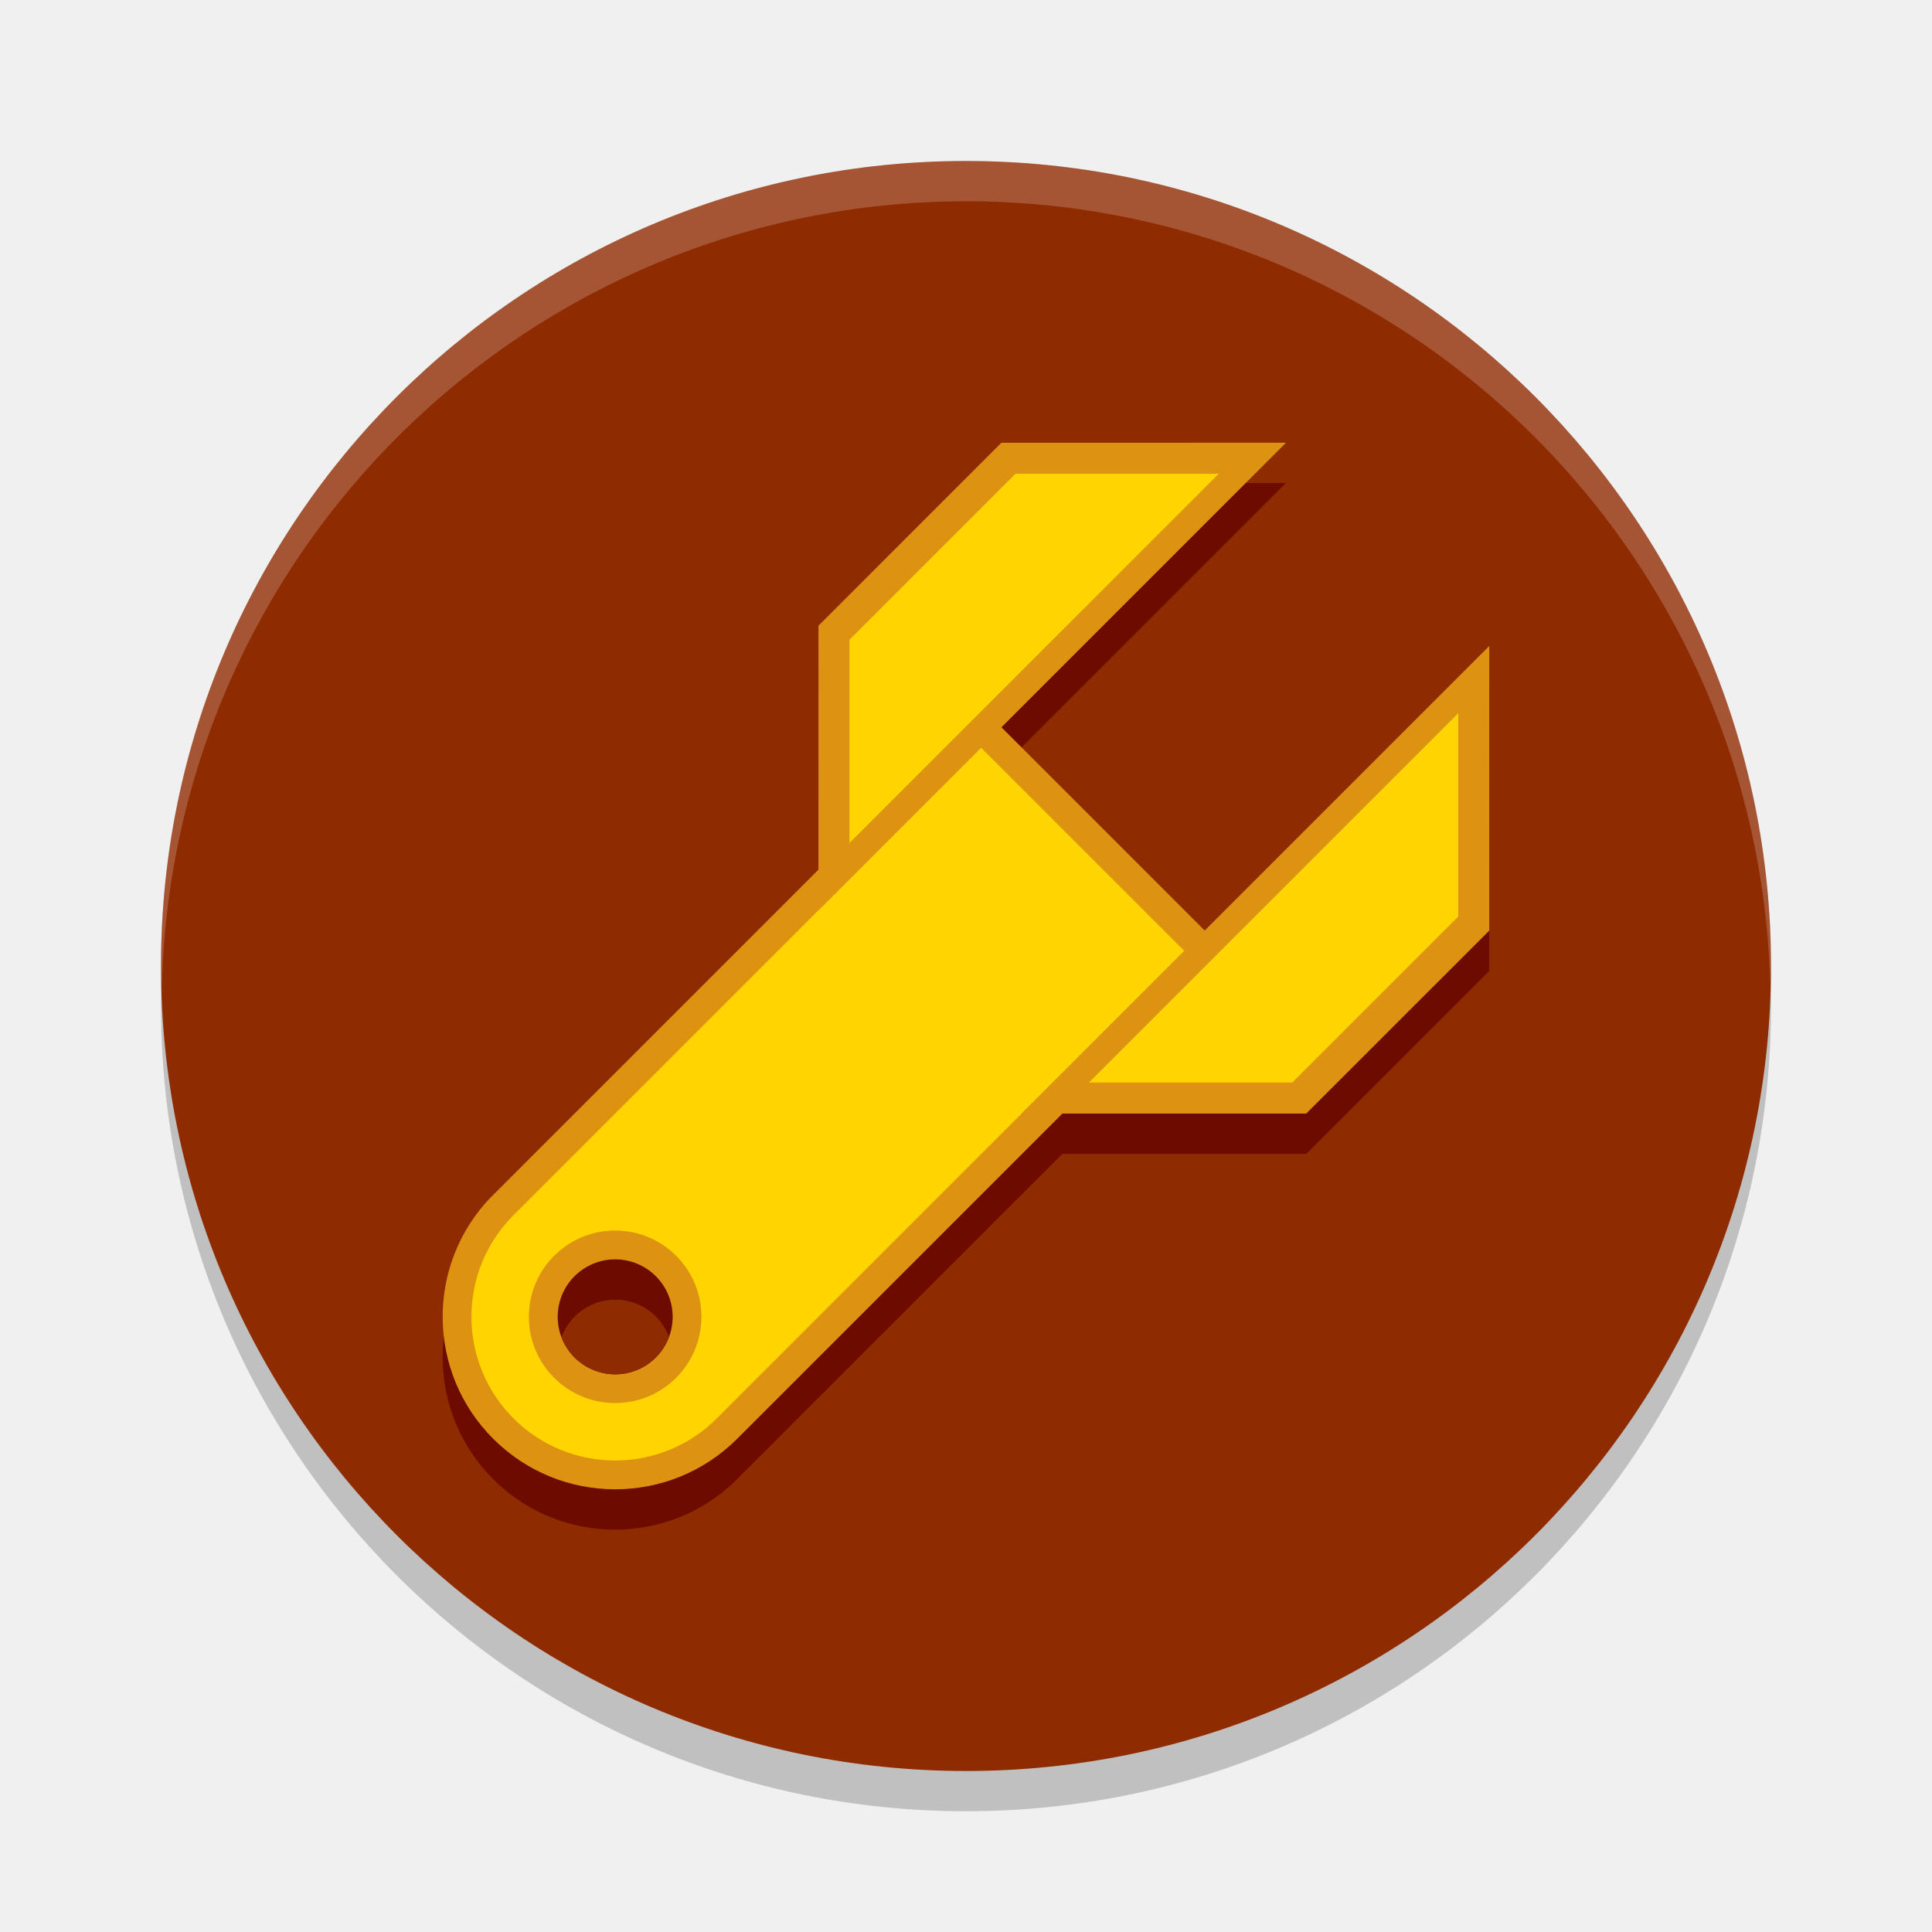
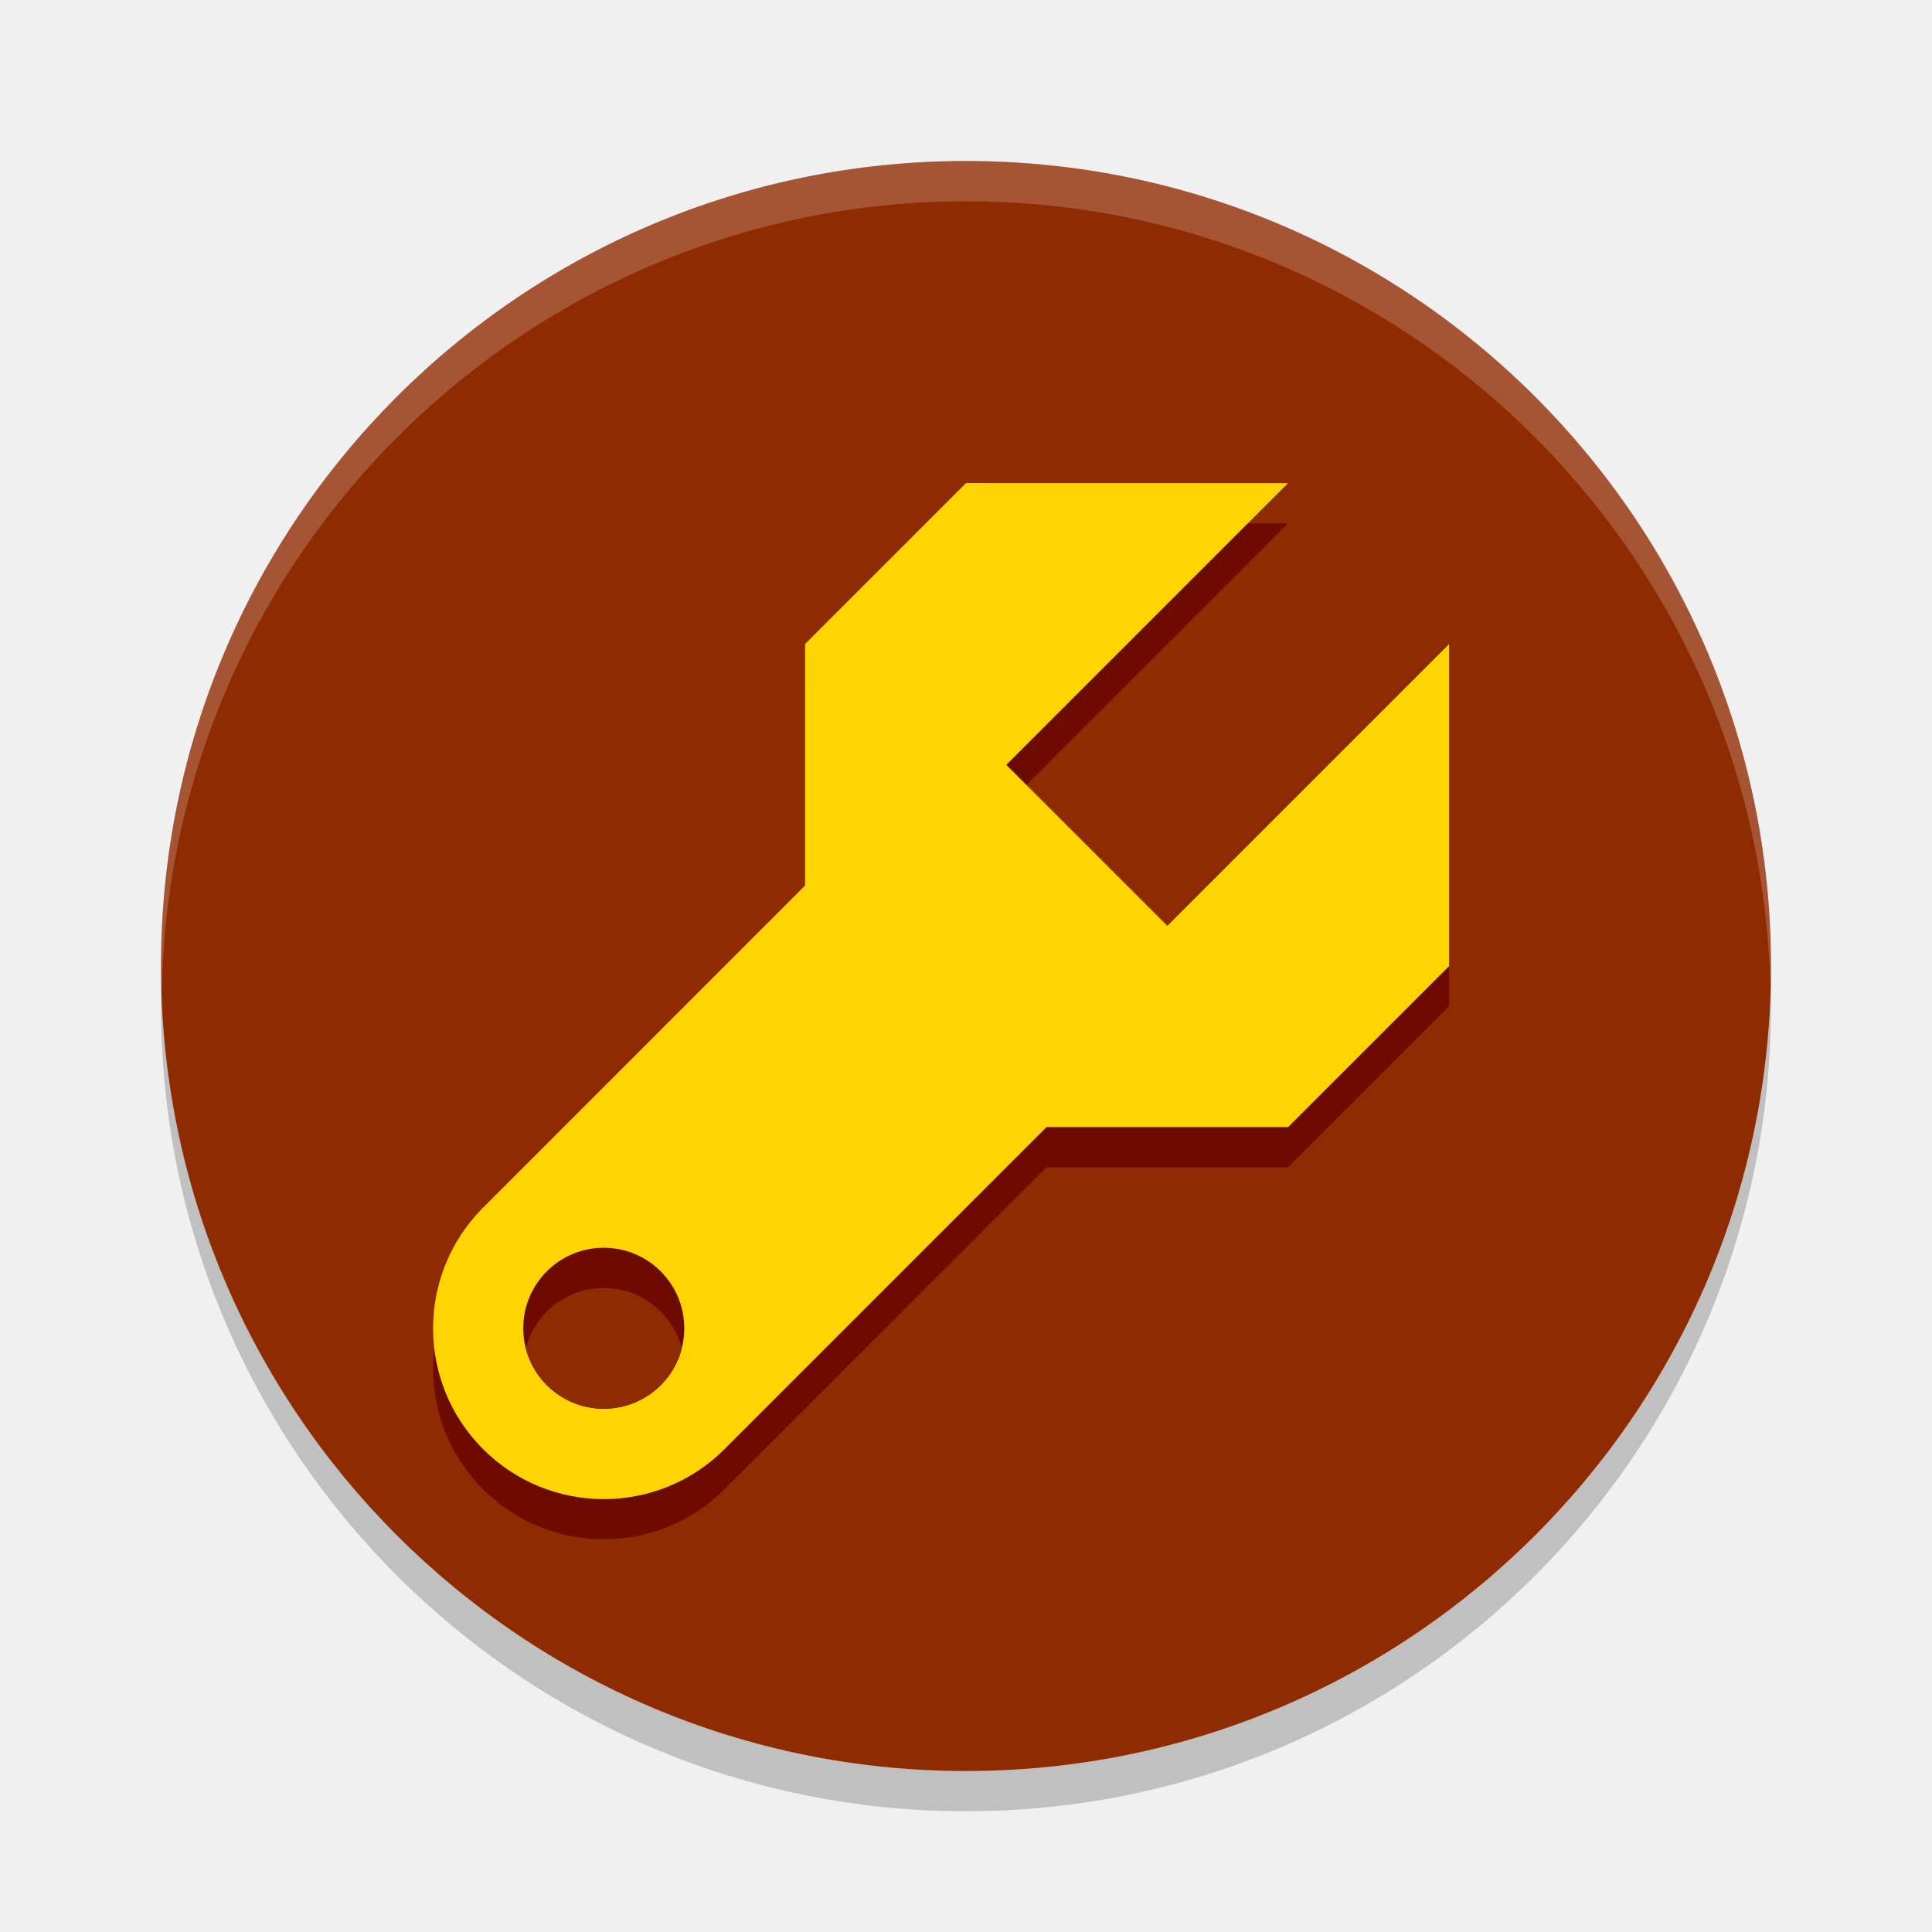
<svg xmlns="http://www.w3.org/2000/svg" width="24" height="24" version="1.1">
-   <g>
-     <circle cx="12" cy="12.5" r="10" style="opacity:.2" />
-     <circle cx="12" cy="12" r="10" style="fill:#8f2b00" />
-     <path d="M 12,2 A 10,10 0 0 0 2,12 10,10 0 0 0 2.01,12.293 10,10 0 0 1 12,2.5 10,10 0 0 1 21.99,12.207 10,10 0 0 0 22,12 10,10 0 0 0 12,2 Z" style="fill:#fff;opacity:.2" />
-     <path d="m12.439 6-2.271 2.273-7e-4 3.03-4.041 4.041a2.143 2.143 0 0 0-0.026 0.026 2.143 2.143 0 0 0 0.026 3.005 2.143 2.143 0 0 0 3.03 0l0.026-0.026 4.015-4.015h3.03l2.272-2.272 5e-4 -3.537-3.535 3.535-2.525-2.525 3.535-3.535z" style="fill:#6d0b00;stroke-width:.724" />
-     <g transform="translate(-20.281 9.5793)">
-       <path d="m26.382 5.289a2.143 2.143 0 0 0 0.026 3.005 2.143 2.143 0 0 0 3.03 0l6.061-6.061-3.03-3.03-6.061 6.061a2.143 2.143 0 0 0-0.026 0.026z" style="fill:#dd9212;stroke-width:.724" />
-       <path d="m26.66 5.516a1.786 1.786 0 0 0 0 2.525 1.786 1.786 0 0 0 2.525 0l5.808-5.808-2.525-2.525z" style="fill:#ffd401;stroke-width:.647" />
-       <rect x="26.851" y="5.707" width="2.143" height="2.143" ry="1.071" style="fill-rule:evenodd;fill:#dd9212;stroke-width:1.071" />
-       <circle cx="27.923" cy="6.779" r=".714" style="fill:#6d0b00;stroke-width:.714" />
-       <g transform="matrix(.50507 -.50507 .50507 .50507 4.9817 31.299)">
-         <path d="m62.483-7.563-4.499 0.001-3.5 3.499 11.5 4e-7z" style="fill:#dd9212;stroke-width:0" />
-         <path d="m62.277-7.008-4.085-1e-7 -2.5 2.5h9.085z" style="fill:#ffd401;stroke-width:0" />
+   <circle cx="12" cy="12.5" r="10" style="opacity:.2" />
+   <circle cx="12" cy="12" r="10" style="fill:#8f2b00" />
+   <path d="M 12,2 A 10,10 0 0 0 2,12 10,10 0 0 0 2.01,12.293 10,10 0 0 1 12,2.5 10,10 0 0 1 21.99,12.207 10,10 0 0 0 22,12 10,10 0 0 0 12,2 Z" style="fill:#fff;opacity:.2" />
+   <g transform="matrix(.375 0 0 .375 5.625 -24.75)">
+     <g transform="translate(-69.333 8)">
+       <g transform="matrix(1.3469 -1.3469 1.3469 1.3469 -7.2225 174.44)" style="fill:#6d0b00">
+         <path transform="matrix(.98995 .98995 -.98995 .98995 36.874 -42.649)" d="m38 3-2 2v3l-4 4.002a2.122 2.122 0 0 0-0.018 0.018 2.122 2.122 0 0 0 0.018 2.981 2.122 2.122 0 0 0 3 0 2.122 2.122 0 0 0 0.018-0.018l3.982-3.982h3l2-2v-4c-3.701 3.701-2.955 2.955-3.5 3.5l-2-2 3.5-3.5z" style="fill:#6d0b00" />
      </g>
-       <g transform="matrix(.50507 -.50507 -.50507 -.50507 3.4025 29.72)">
-         <path d="m62.483-7.563-4.499 0.001-3.5 3.499 11.5 4e-7z" style="fill:#dd9212;stroke-width:0" />
-         <path d="m62.277-7.008-4.085-1e-7 -2.5 2.5h9.085z" style="fill:#ffd401;stroke-width:0" />
+       <g transform="matrix(1.3469 -1.3469 1.3469 1.3469 -7.2225 173.11)" style="fill:#ffd401">
+         <path transform="matrix(.98995 .98995 -.98995 .98995 36.874 -42.649)" d="m38 3-2 2v3l-4 4.002a2.122 2.122 0 0 0-0.018 0.018 2.122 2.122 0 0 0 0.018 2.981 2.122 2.122 0 0 0 3 0 2.122 2.122 0 0 0 0.018-0.018l3.982-3.982h3l2-2v-4c-3.701 3.701-2.955 2.955-3.5 3.5l-2-2 3.5-3.5z" style="fill:#ffd401" />
      </g>
-       <path transform="translate(20.281 -9.5793)" d="m7.643 16.145a0.714 0.714 0 0 0-0.668 0.465 0.714 0.714 0 0 0 0.668 0.463 0.714 0.714 0 0 0 0.668-0.465 0.714 0.714 0 0 0-0.668-0.463z" style="fill:#8f2b00;stroke-width:.714" />
+       <circle cx="74.333" cy="102" r="2.667" style="fill:#6d0b00" />
+       <path transform="matrix(2.6667 0 0 2.6667 -15 66)" d="M 33.5,13 A 1,1 0 0 0 32.531,13.748 1,1 0 0 0 33.5,14.5 1,1 0 0 0 34.469,13.752 1,1 0 0 0 33.5,13 Z" style="fill:#8f2b00" />
    </g>
  </g>
</svg>
